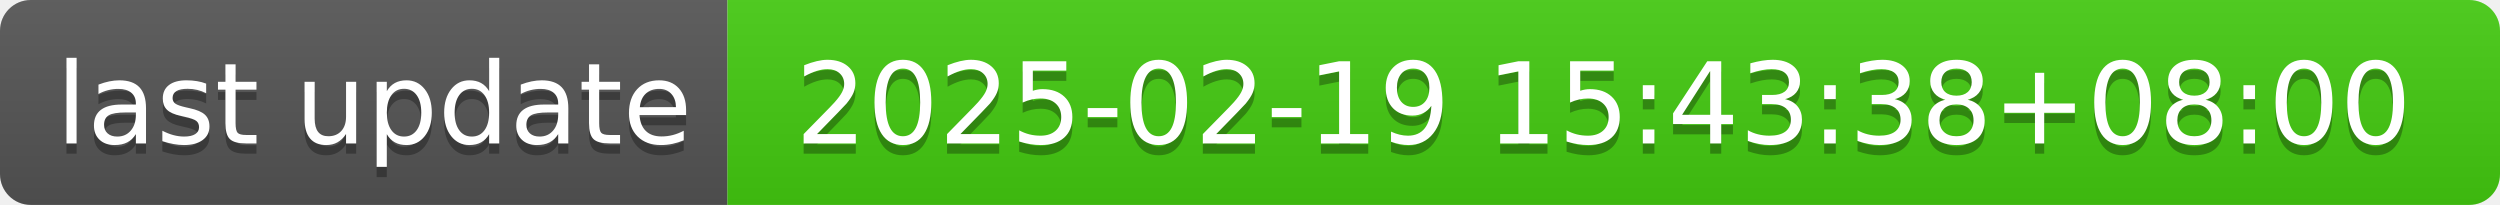
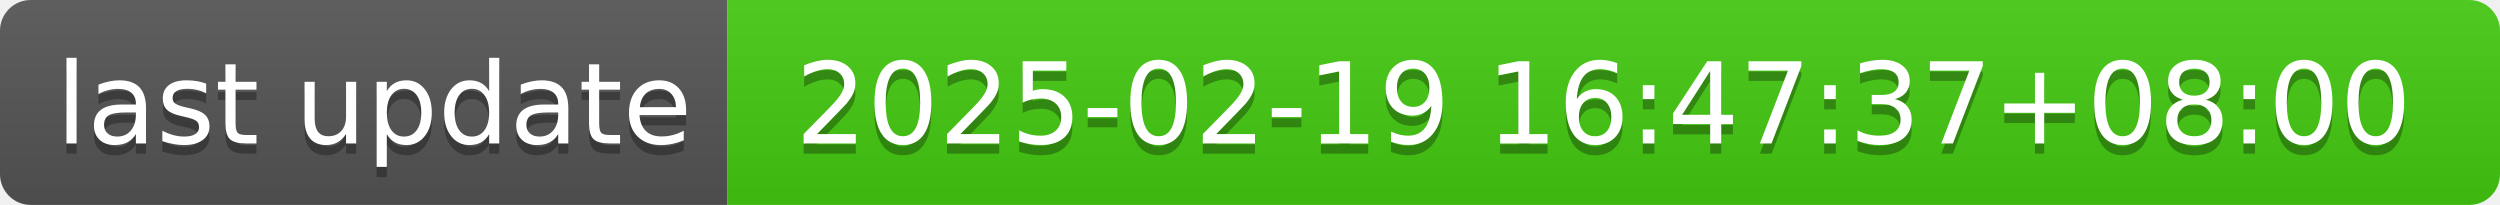
- <svg xmlns="http://www.w3.org/2000/svg" width="244" height="20" role="img" aria-label="last update: 2025-02-19 15:43:38+08:00">
+ <svg xmlns="http://www.w3.org/2000/svg" width="244" height="20" role="img" aria-label="last update: 2025-02-19 16:47:37+08:00">
  <linearGradient id="s" x2="0" y2="100%">
    <stop offset="0" stop-color="#bbb" stop-opacity=".1" />
    <stop offset="1" stop-opacity=".1" />
  </linearGradient>
  <clipPath id="r">
    <rect width="244" height="20" rx="3" fill="#fff" />
  </clipPath>
  <g clip-path="url(#r)">
    <rect width="71" height="20" fill="#555" />
    <rect x="71" width="173" height="20" fill="#4c1" />
    <rect width="244" height="20" fill="url(#s)" />
  </g>
  <g fill="#fff" text-anchor="middle" font-family="Verdana,Geneva,DejaVu Sans,sans-serif" text-rendering="geometricPrecision" font-size="110">
    <text aria-hidden="true" x="365" y="150" fill="#010101" fill-opacity=".3" transform="scale(.1)" textLength="610">last update</text>
    <text x="365" y="140" transform="scale(.1)" fill="#fff" textLength="610">last update</text>
-     <text aria-hidden="true" x="1565" y="150" fill="#010101" fill-opacity=".3" transform="scale(.1)" textLength="1630">2025-02-19 15:43:38+08:00</text>
-     <text x="1565" y="140" transform="scale(.1)" fill="#fff" textLength="1630">2025-02-19 15:43:38+08:00</text>
+     <text aria-hidden="true" x="1565" y="150" fill="#010101" fill-opacity=".3" transform="scale(.1)" textLength="1630">2025-02-19 16:47:37+08:00</text>
+     <text x="1565" y="140" transform="scale(.1)" fill="#fff" textLength="1630">2025-02-19 16:47:37+08:00</text>
  </g>
</svg>
